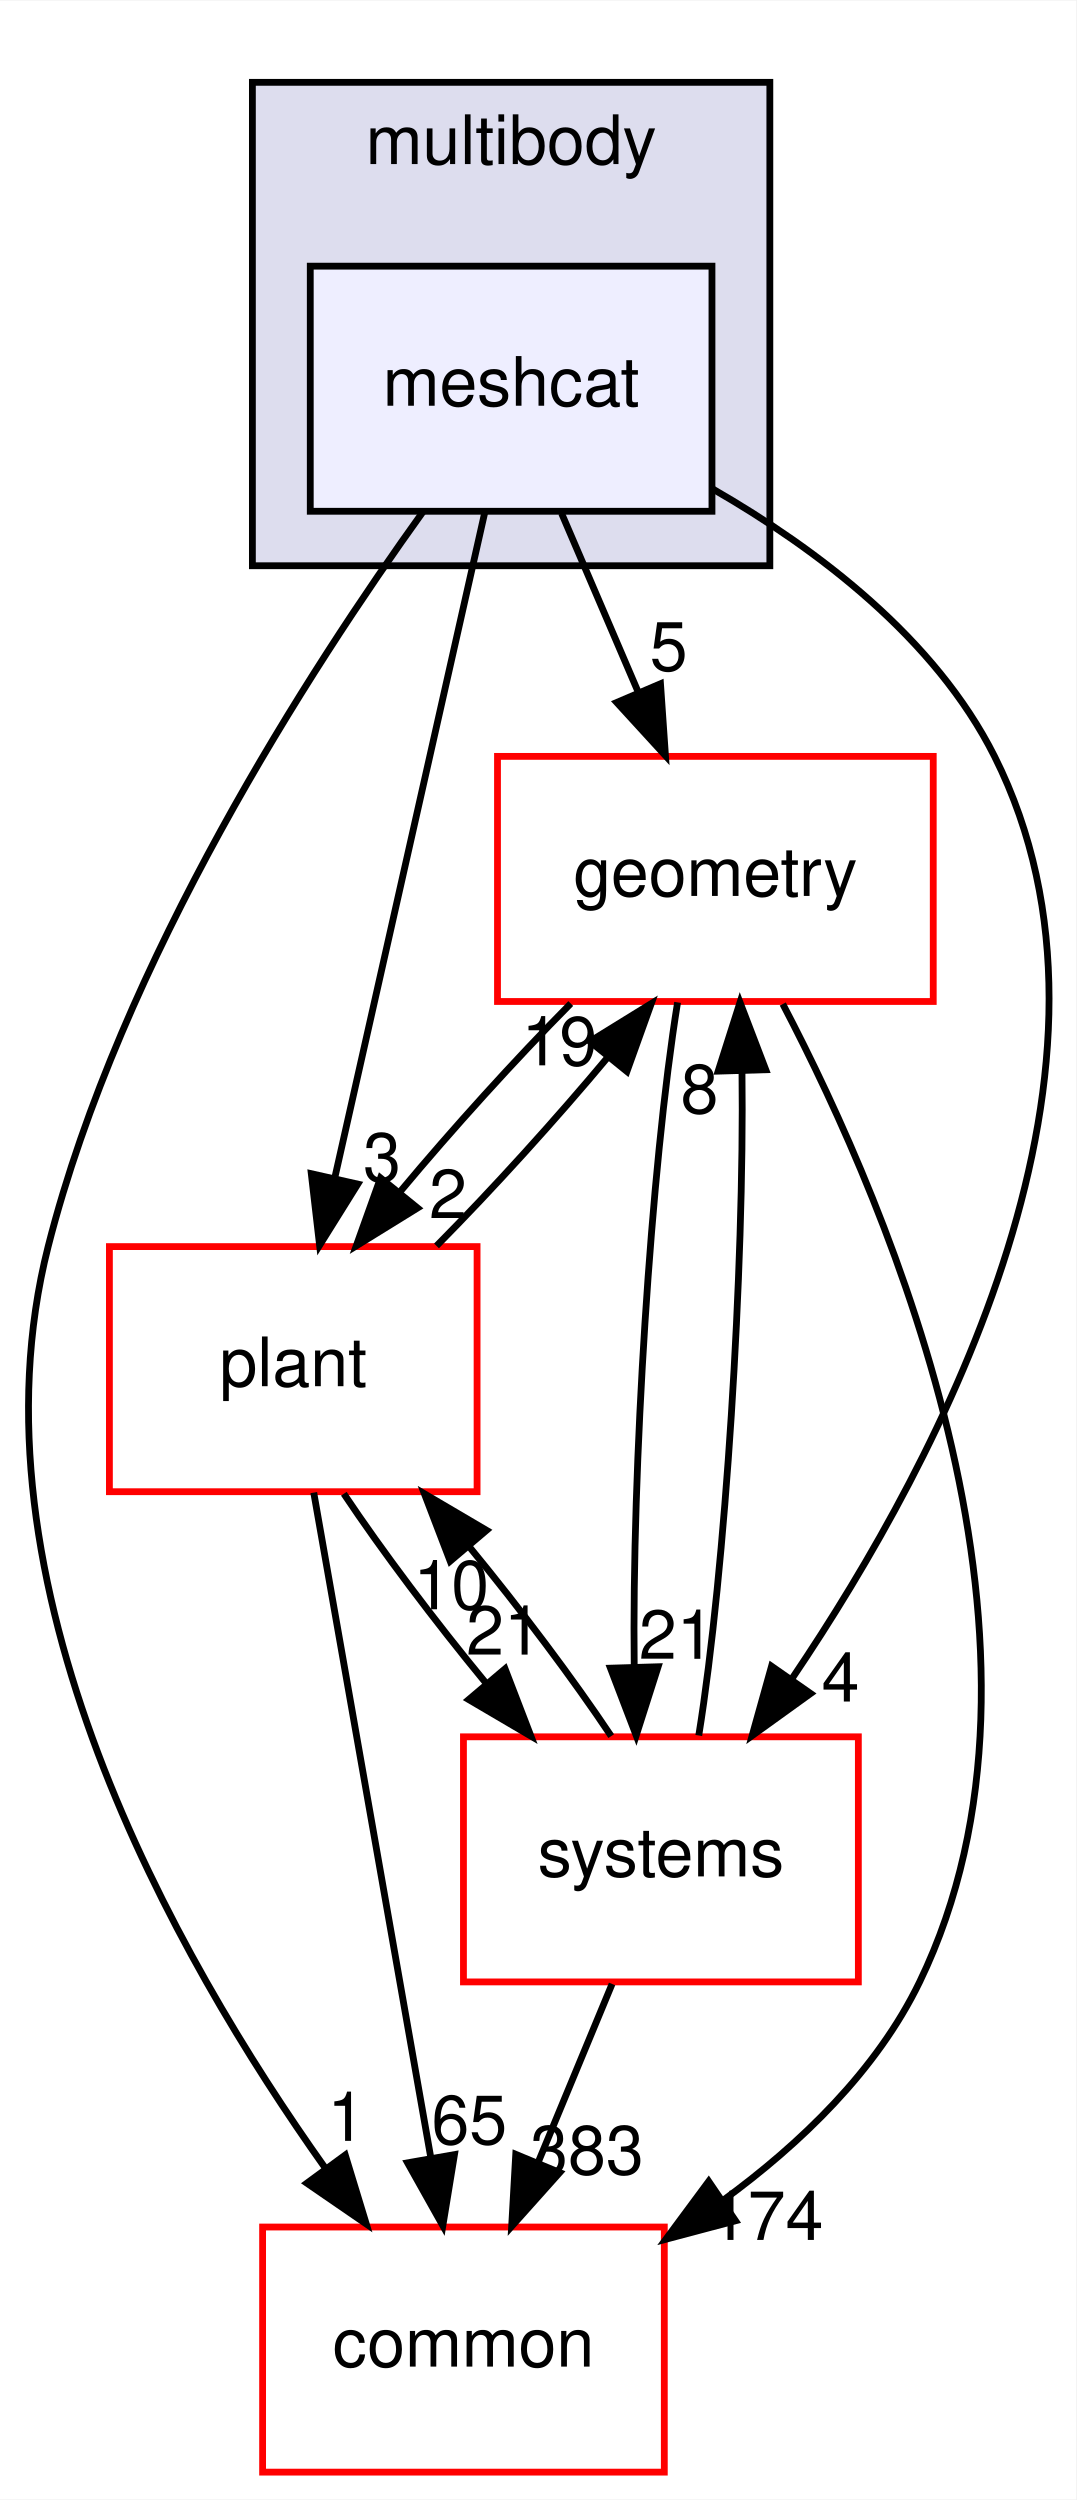
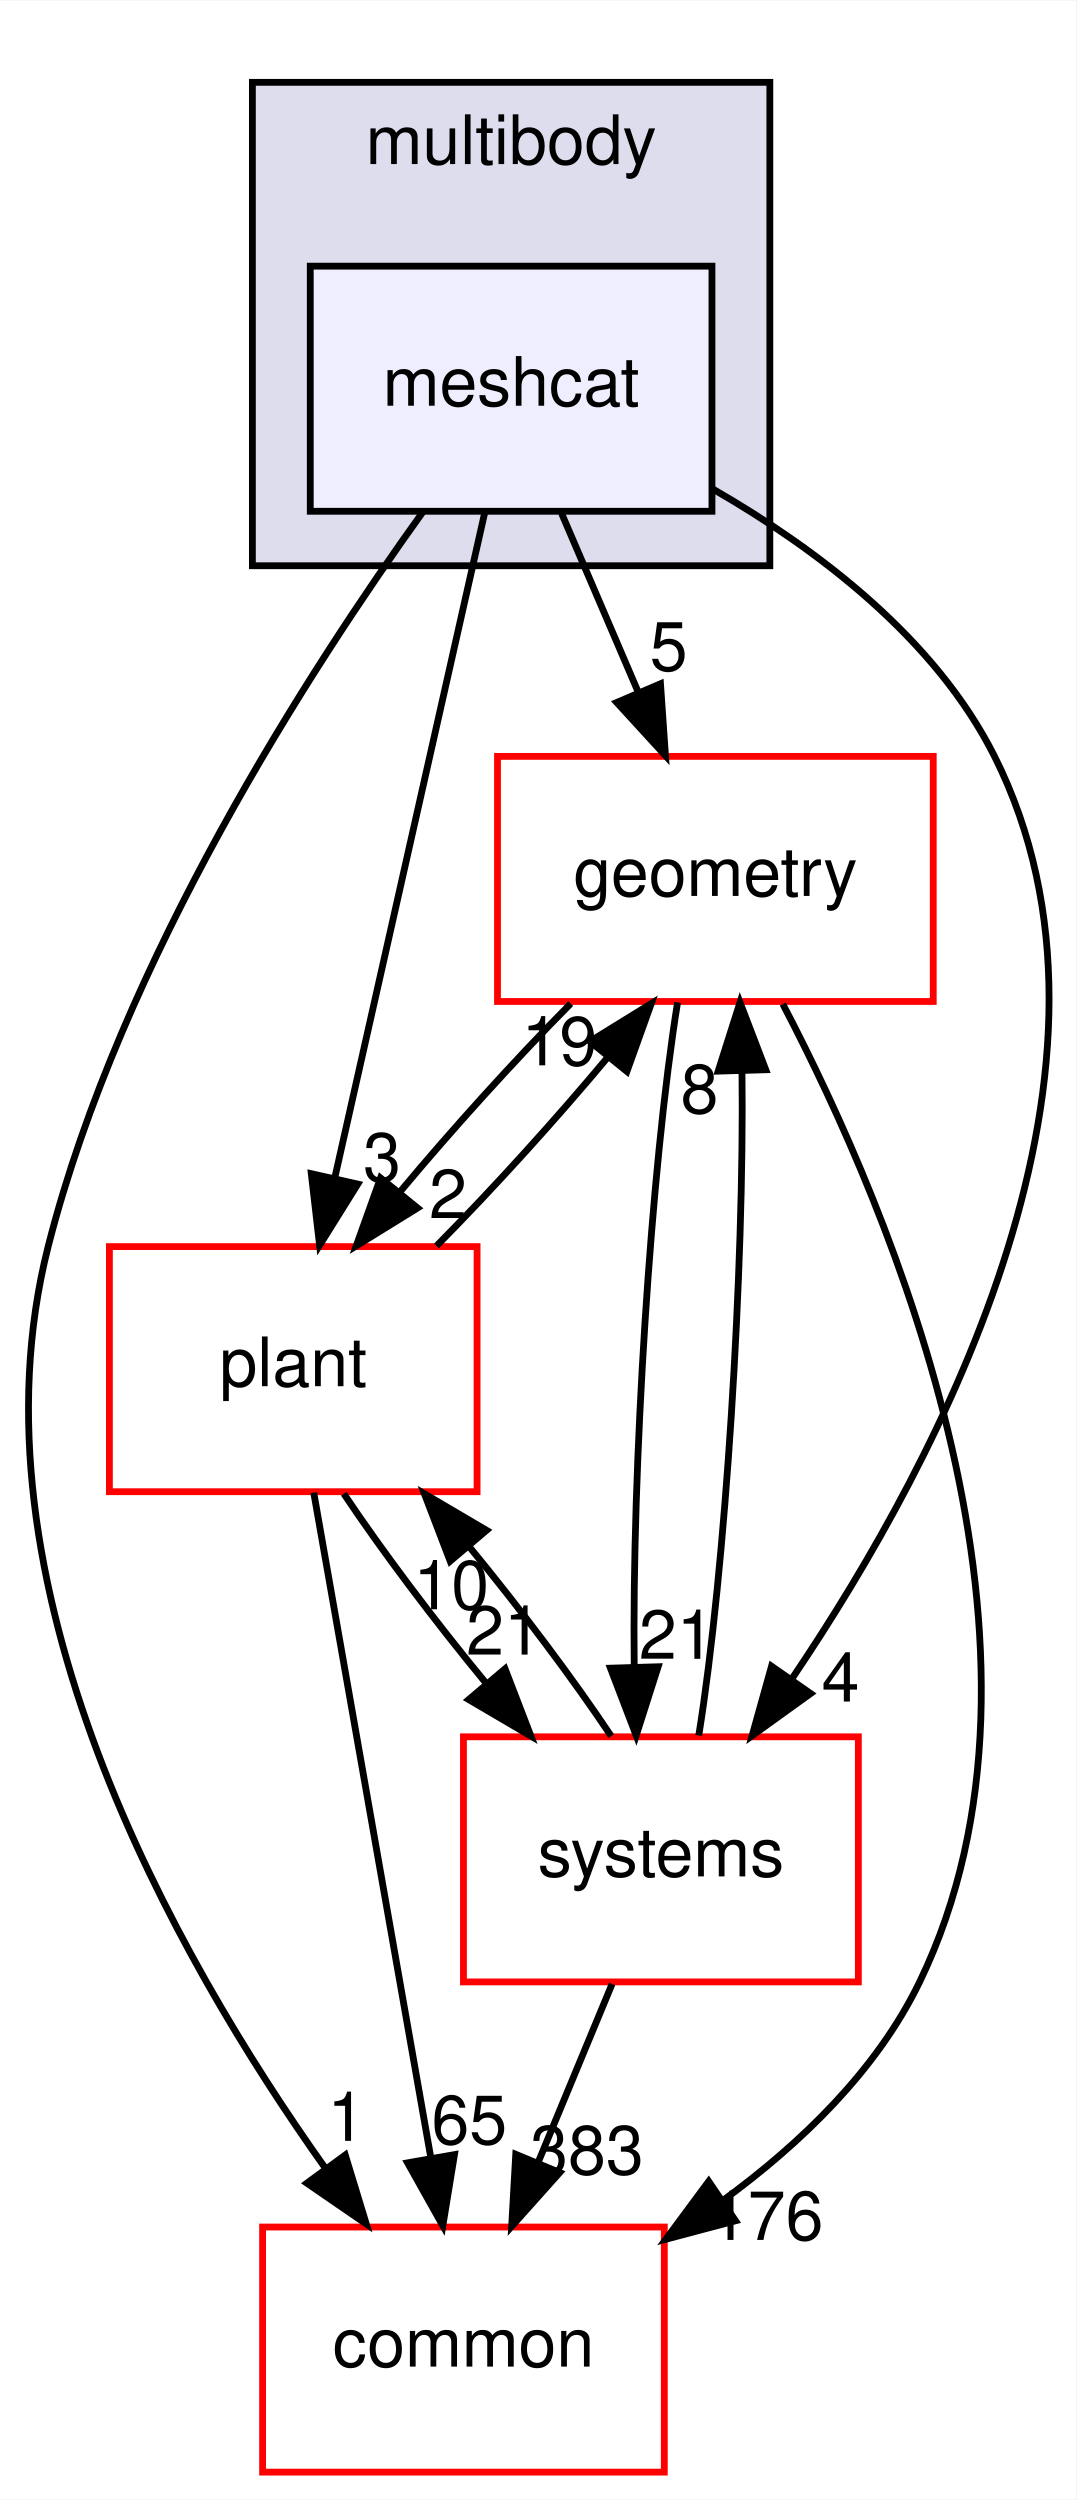
<svg xmlns="http://www.w3.org/2000/svg" xmlns:xlink="http://www.w3.org/1999/xlink" width="158pt" height="367pt" viewBox="0.00 0.00 158.08 367.00">
  <g id="graph0" class="graph" transform="scale(1 1) rotate(0) translate(4 363)">
    <polygon fill="white" stroke="transparent" points="-4,4 -4,-363 154.08,-363 154.08,4 -4,4" />
    <g id="clust1" class="cluster">
      <g id="a_clust1">
        <a xlink:href="dir_39b8b3c6654246a9c12332c930bc7d3f.html" target="_top" xlink:title="multibody">
          <polygon fill="#ddddee" stroke="black" points="33.07,-280 33.07,-351 109.07,-351 109.07,-280 33.07,-280" />
          <text text-anchor="middle" x="71.07" y="-339" font-family="Helvetica,sans-Serif" font-size="10.00">multibody</text>
        </a>
      </g>
    </g>
    <g id="node1" class="node">
      <g id="a_node1">
        <a xlink:href="dir_4e7f59081b2683f4314b7e1101ce9a3e.html" target="_top" xlink:title="meshcat">
          <polygon fill="#eeeeff" stroke="black" points="100.57,-324 41.57,-324 41.57,-288 100.57,-288 100.57,-324" />
          <text text-anchor="middle" x="71.07" y="-303.5" font-family="Helvetica,sans-Serif" font-size="10.00">meshcat</text>
        </a>
      </g>
    </g>
    <g id="node2" class="node">
      <g id="a_node2">
        <a xlink:href="dir_a36da230f0956f48b11c85f7d599788f.html" target="_top" xlink:title="common">
          <polygon fill="white" stroke="red" points="93.57,-36 34.57,-36 34.57,0 93.57,0 93.57,-36" />
          <text text-anchor="middle" x="64.07" y="-15.5" font-family="Helvetica,sans-Serif" font-size="10.00">common</text>
        </a>
      </g>
    </g>
    <g id="edge1" class="edge">
      <path fill="none" stroke="black" d="M58.15,-287.96C41.59,-264.93 13.73,-221.9 3.07,-180 -9.46,-130.75 21.56,-75.91 43.8,-44.62" />
      <polygon fill="black" stroke="black" points="46.71,-46.58 49.8,-36.44 41.07,-42.44 46.71,-46.58" />
      <g id="a_edge1-headlabel">
        <a xlink:href="dir_000082_000012.html" target="_top" xlink:title="1">
          <text text-anchor="middle" x="46.87" y="-48.65" font-family="Helvetica,sans-Serif" font-size="10.00">1</text>
        </a>
      </g>
    </g>
    <g id="node3" class="node">
      <g id="a_node3">
        <a xlink:href="dir_d739e095b49d8b72164589d00310017d.html" target="_top" xlink:title="geometry">
          <polygon fill="white" stroke="red" points="133.07,-252 69.07,-252 69.07,-216 133.07,-216 133.07,-252" />
          <text text-anchor="middle" x="101.07" y="-231.5" font-family="Helvetica,sans-Serif" font-size="10.00">geometry</text>
        </a>
      </g>
    </g>
    <g id="edge2" class="edge">
      <path fill="none" stroke="black" d="M78.48,-287.7C81.86,-279.81 85.94,-270.3 89.69,-261.55" />
      <polygon fill="black" stroke="black" points="93.01,-262.67 93.74,-252.1 86.58,-259.92 93.01,-262.67" />
      <g id="a_edge2-headlabel">
        <a xlink:href="dir_000082_000048.html" target="_top" xlink:title="5">
          <text text-anchor="middle" x="94.21" y="-264.6" font-family="Helvetica,sans-Serif" font-size="10.00">5</text>
        </a>
      </g>
    </g>
    <g id="node4" class="node">
      <g id="a_node4">
        <a xlink:href="dir_656f7d340c0f5b4ecaf881820f2aea38.html" target="_top" xlink:title="plant">
          <polygon fill="white" stroke="red" points="66.07,-180 12.07,-180 12.07,-144 66.07,-144 66.07,-180" />
          <text text-anchor="middle" x="39.07" y="-159.5" font-family="Helvetica,sans-Serif" font-size="10.00">plant</text>
        </a>
      </g>
    </g>
    <g id="edge3" class="edge">
      <path fill="none" stroke="black" d="M67.21,-287.87C61.73,-263.56 51.65,-218.82 45.15,-190.01" />
      <polygon fill="black" stroke="black" points="48.55,-189.18 42.94,-180.19 41.72,-190.71 48.55,-189.18" />
      <g id="a_edge3-headlabel">
        <a xlink:href="dir_000082_000085.html" target="_top" xlink:title="3">
          <text text-anchor="middle" x="52.11" y="-189.56" font-family="Helvetica,sans-Serif" font-size="10.00">3</text>
        </a>
      </g>
    </g>
    <g id="node5" class="node">
      <g id="a_node5">
        <a xlink:href="dir_b7a0e33b407baa23d8a077e33033c988.html" target="_top" xlink:title="systems">
          <polygon fill="white" stroke="red" points="122.07,-108 64.07,-108 64.07,-72 122.07,-72 122.07,-108" />
          <text text-anchor="middle" x="93.07" y="-87.5" font-family="Helvetica,sans-Serif" font-size="10.00">systems</text>
        </a>
      </g>
    </g>
    <g id="edge4" class="edge">
      <path fill="none" stroke="black" d="M100.68,-291.28C116.04,-282.44 133.38,-269.33 142.07,-252 164.69,-206.88 134.47,-149.34 112.42,-116.69" />
      <polygon fill="black" stroke="black" points="115.06,-114.36 106.47,-108.17 109.32,-118.37 115.06,-114.36" />
      <g id="a_edge4-headlabel">
        <a xlink:href="dir_000082_000096.html" target="_top" xlink:title="4">
          <text text-anchor="middle" x="119.45" y="-113.18" font-family="Helvetica,sans-Serif" font-size="10.00">4</text>
        </a>
      </g>
    </g>
    <g id="edge5" class="edge">
      <path fill="none" stroke="black" d="M110.97,-215.63C126.97,-185.07 154.48,-120.37 131.07,-72 124.78,-59 113.58,-48.22 102.12,-39.86" />
      <polygon fill="black" stroke="black" points="104.03,-36.92 93.79,-34.2 100.09,-42.71 104.03,-36.92" />
      <g id="a_edge5-headlabel">
-         <a xlink:href="dir_000048_000012.html" target="_top" xlink:title="174">
-           <text text-anchor="middle" x="108.6" y="-34.1" font-family="Helvetica,sans-Serif" font-size="10.00">174</text>
+         <a xlink:href="dir_000048_000012.html" target="_top" xlink:title="176">
+           <text text-anchor="middle" x="108.6" y="-34.1" font-family="Helvetica,sans-Serif" font-size="10.00">176</text>
        </a>
      </g>
    </g>
    <g id="edge6" class="edge">
      <path fill="none" stroke="black" d="M79.83,-215.7C71.61,-207.39 62.46,-197.28 54.83,-188.14" />
      <polygon fill="black" stroke="black" points="57.33,-185.67 48.32,-180.1 51.89,-190.08 57.33,-185.67" />
      <g id="a_edge6-headlabel">
        <a xlink:href="dir_000048_000085.html" target="_top" xlink:title="2">
          <text text-anchor="middle" x="61.8" y="-184.18" font-family="Helvetica,sans-Serif" font-size="10.00">2</text>
        </a>
      </g>
    </g>
    <g id="edge7" class="edge">
      <path fill="none" stroke="black" d="M95.52,-215.87C91.6,-191.67 88.8,-147.21 89.15,-118.39" />
      <polygon fill="black" stroke="black" points="92.66,-118.29 89.44,-108.19 85.66,-118.08 92.66,-118.29" />
      <g id="a_edge7-headlabel">
        <a xlink:href="dir_000048_000096.html" target="_top" xlink:title="21">
          <text text-anchor="middle" x="95.39" y="-119.46" font-family="Helvetica,sans-Serif" font-size="10.00">21</text>
        </a>
      </g>
    </g>
    <g id="edge8" class="edge">
      <path fill="none" stroke="black" d="M42.08,-143.87C46.34,-119.67 54.17,-75.21 59.24,-46.39" />
      <polygon fill="black" stroke="black" points="62.75,-46.64 61.04,-36.19 55.86,-45.43 62.75,-46.64" />
      <g id="a_edge8-headlabel">
        <a xlink:href="dir_000085_000012.html" target="_top" xlink:title="65">
          <text text-anchor="middle" x="64.93" y="-48.18" font-family="Helvetica,sans-Serif" font-size="10.00">65</text>
        </a>
      </g>
    </g>
    <g id="edge9" class="edge">
      <path fill="none" stroke="black" d="M60.11,-180.1C68.39,-188.47 77.66,-198.69 85.36,-207.92" />
      <polygon fill="black" stroke="black" points="82.64,-210.13 91.66,-215.7 88.08,-205.72 82.64,-210.13" />
      <g id="a_edge9-headlabel">
        <a xlink:href="dir_000085_000048.html" target="_top" xlink:title="19">
          <text text-anchor="middle" x="78.17" y="-206.62" font-family="Helvetica,sans-Serif" font-size="10.00">19</text>
        </a>
      </g>
    </g>
    <g id="edge10" class="edge">
      <path fill="none" stroke="black" d="M46.5,-143.7C52.11,-135.3 59.81,-125.07 67.4,-115.86" />
      <polygon fill="black" stroke="black" points="70.18,-117.99 73.98,-108.1 64.84,-113.47 70.18,-117.99" />
      <g id="a_edge10-headlabel">
        <a xlink:href="dir_000085_000096.html" target="_top" xlink:title="21">
          <text text-anchor="middle" x="70.02" y="-120.07" font-family="Helvetica,sans-Serif" font-size="10.00">21</text>
        </a>
      </g>
    </g>
    <g id="edge11" class="edge">
      <path fill="none" stroke="black" d="M85.9,-71.7C82.63,-63.81 78.69,-54.3 75.06,-45.55" />
      <polygon fill="black" stroke="black" points="78.21,-44 71.15,-36.1 71.75,-46.68 78.21,-44" />
      <g id="a_edge11-headlabel">
        <a xlink:href="dir_000096_000012.html" target="_top" xlink:title="383">
          <text text-anchor="middle" x="82.21" y="-43.74" font-family="Helvetica,sans-Serif" font-size="10.00">383</text>
        </a>
      </g>
    </g>
    <g id="edge12" class="edge">
      <path fill="none" stroke="black" d="M98.63,-108.19C102.55,-132.42 105.34,-176.89 104.98,-205.68" />
      <polygon fill="black" stroke="black" points="101.48,-205.77 104.69,-215.87 108.47,-205.98 101.48,-205.77" />
      <g id="a_edge12-headlabel">
        <a xlink:href="dir_000096_000048.html" target="_top" xlink:title="8">
          <text text-anchor="middle" x="98.74" y="-199.6" font-family="Helvetica,sans-Serif" font-size="10.00">8</text>
        </a>
      </g>
    </g>
    <g id="edge13" class="edge">
      <path fill="none" stroke="black" d="M85.77,-108.1C80.19,-116.47 72.51,-126.69 64.92,-135.92" />
      <polygon fill="black" stroke="black" points="62.12,-133.8 58.33,-143.7 67.46,-138.33 62.12,-133.8" />
      <g id="a_edge13-headlabel">
        <a xlink:href="dir_000096_000085.html" target="_top" xlink:title="10">
          <text text-anchor="middle" x="62.28" y="-126.73" font-family="Helvetica,sans-Serif" font-size="10.00">10</text>
        </a>
      </g>
    </g>
  </g>
</svg>
